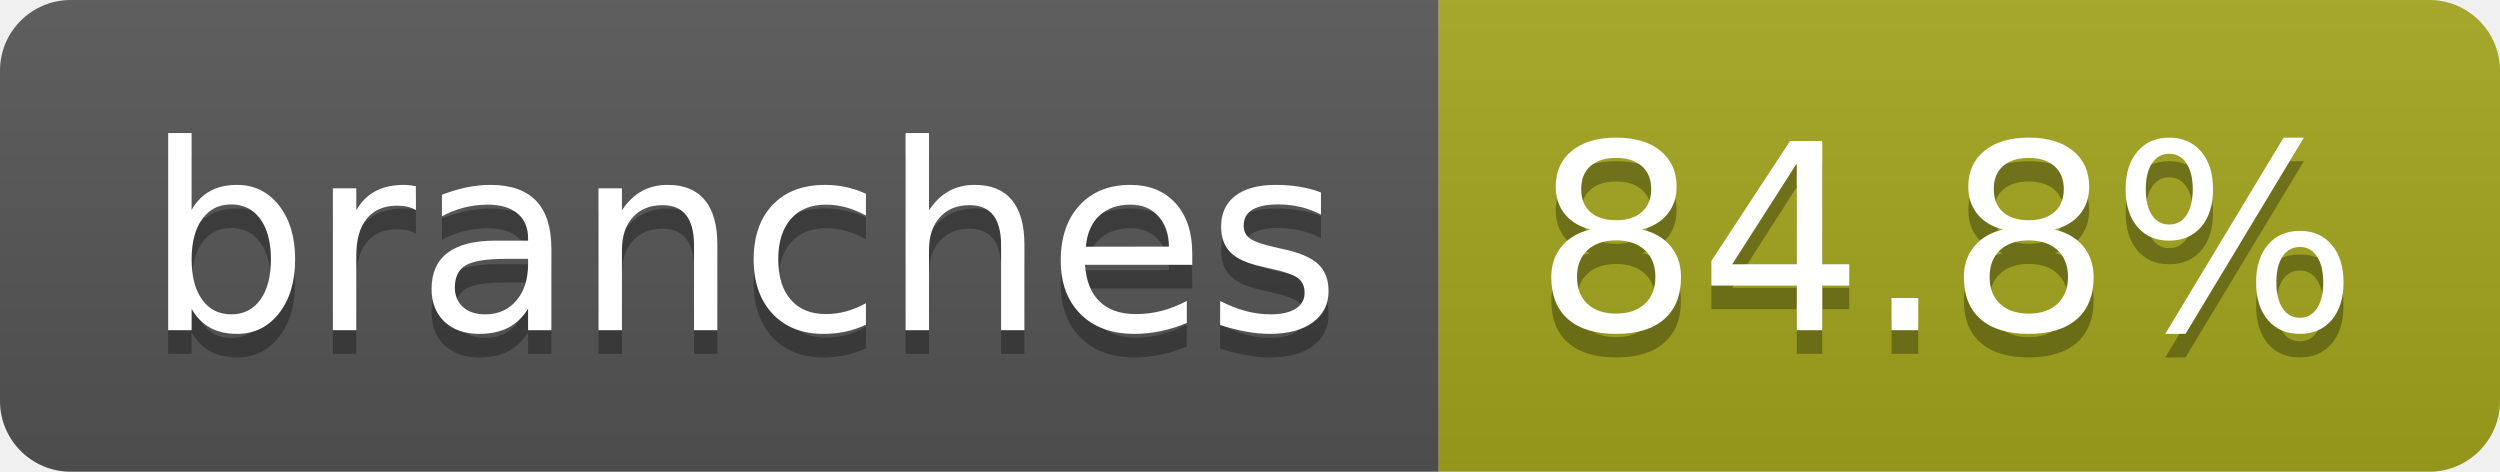
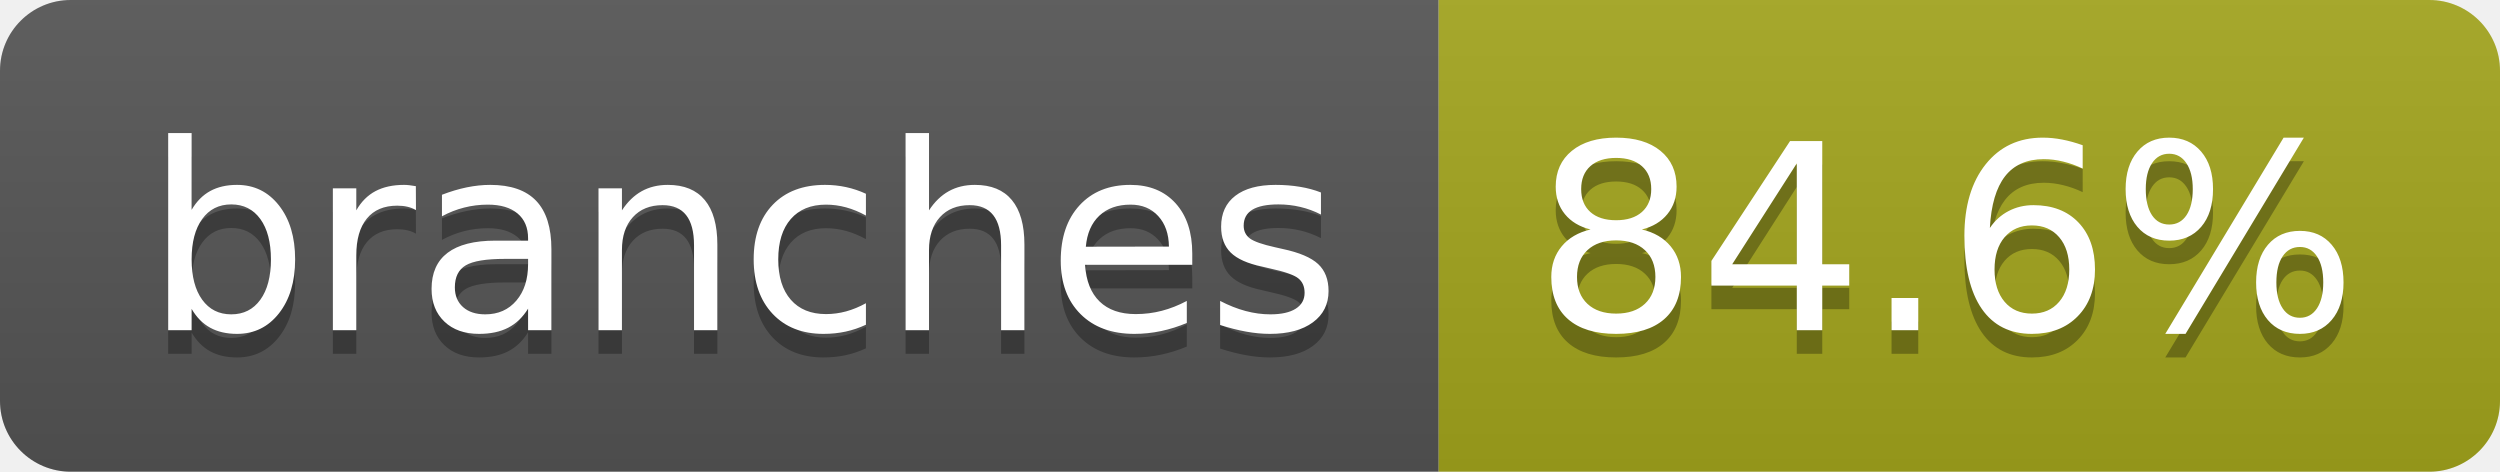
- <svg xmlns="http://www.w3.org/2000/svg" width="106" height="20" role="img" aria-label="branches: 84.8%">
+ <svg xmlns="http://www.w3.org/2000/svg" width="106" height="20" role="img" aria-label="branches: 84.6%">
  <linearGradient id="s" x2="0" y2="100%">
    <stop offset="0" stop-color="#bbb" stop-opacity=".1" />
    <stop offset="1" stop-opacity=".1" />
  </linearGradient>
  <clipPath id="r">
    <rect width="106" height="20" rx="3" fill="#fff" />
  </clipPath>
  <g clip-path="url(#r)">
    <rect width="61" height="20" fill="#555" />
    <rect x="61" width="45" height="20" fill="#a4a61d" />
    <rect width="106" height="20" fill="url(#s)" />
  </g>
  <g fill="#fff" text-anchor="middle" font-family="Verdana,Geneva,DejaVu Sans,sans-serif" text-rendering="geometricPrecision" font-size="110">
    <text aria-hidden="true" x="315" y="150" fill="#010101" fill-opacity=".3" transform="scale(.1)" textLength="507">branches</text>
    <text x="315" y="140" transform="scale(.1)" fill="#fff" textLength="507">branches</text>
-     <text aria-hidden="true" x="825" y="150" fill="#010101" fill-opacity=".3" transform="scale(.1)" textLength="350">84.8%</text>
-     <text x="825" y="140" transform="scale(.1)" fill="#fff" textLength="350">84.8%</text>
+     <text aria-hidden="true" x="825" y="150" fill="#010101" fill-opacity=".3" transform="scale(.1)" textLength="350">84.6%</text>
+     <text x="825" y="140" transform="scale(.1)" fill="#fff" textLength="350">84.6%</text>
  </g>
</svg>
